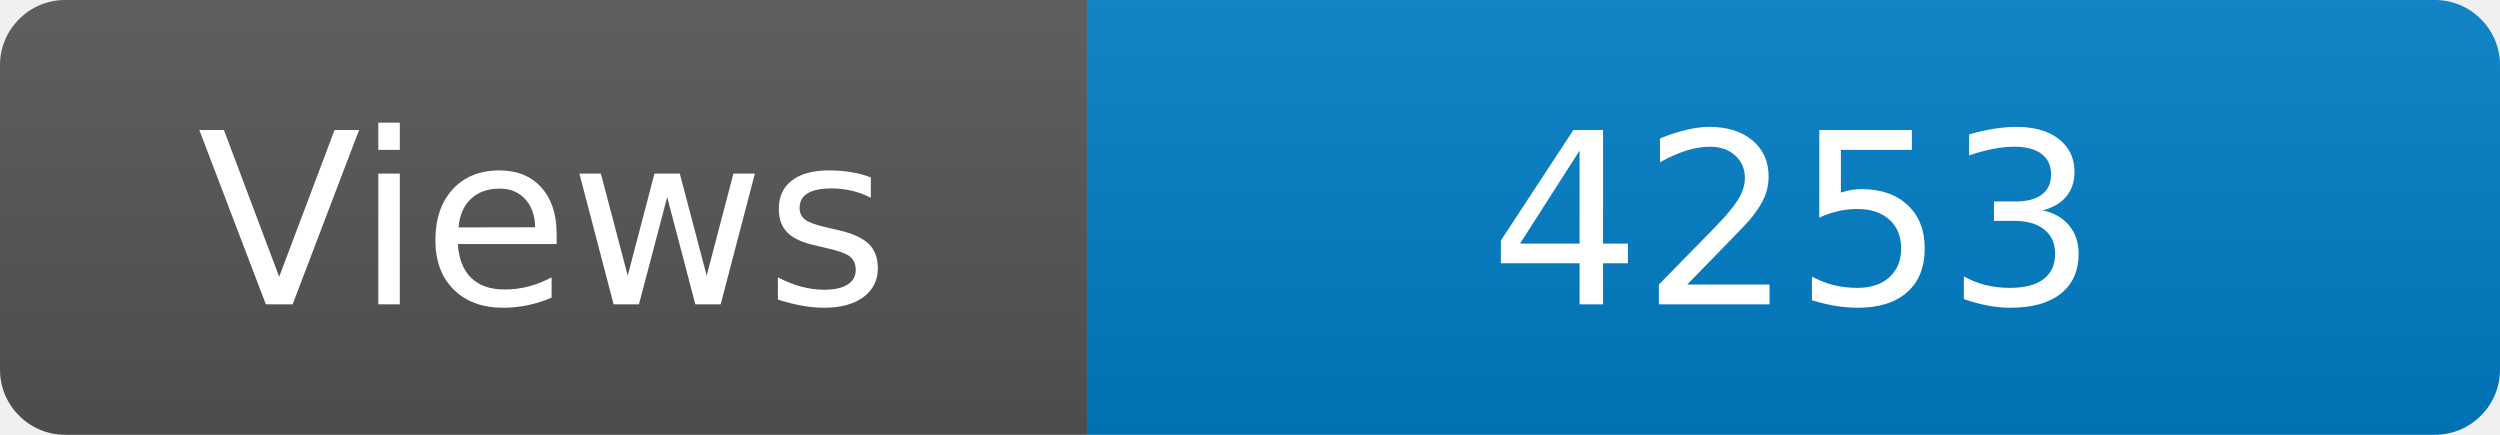
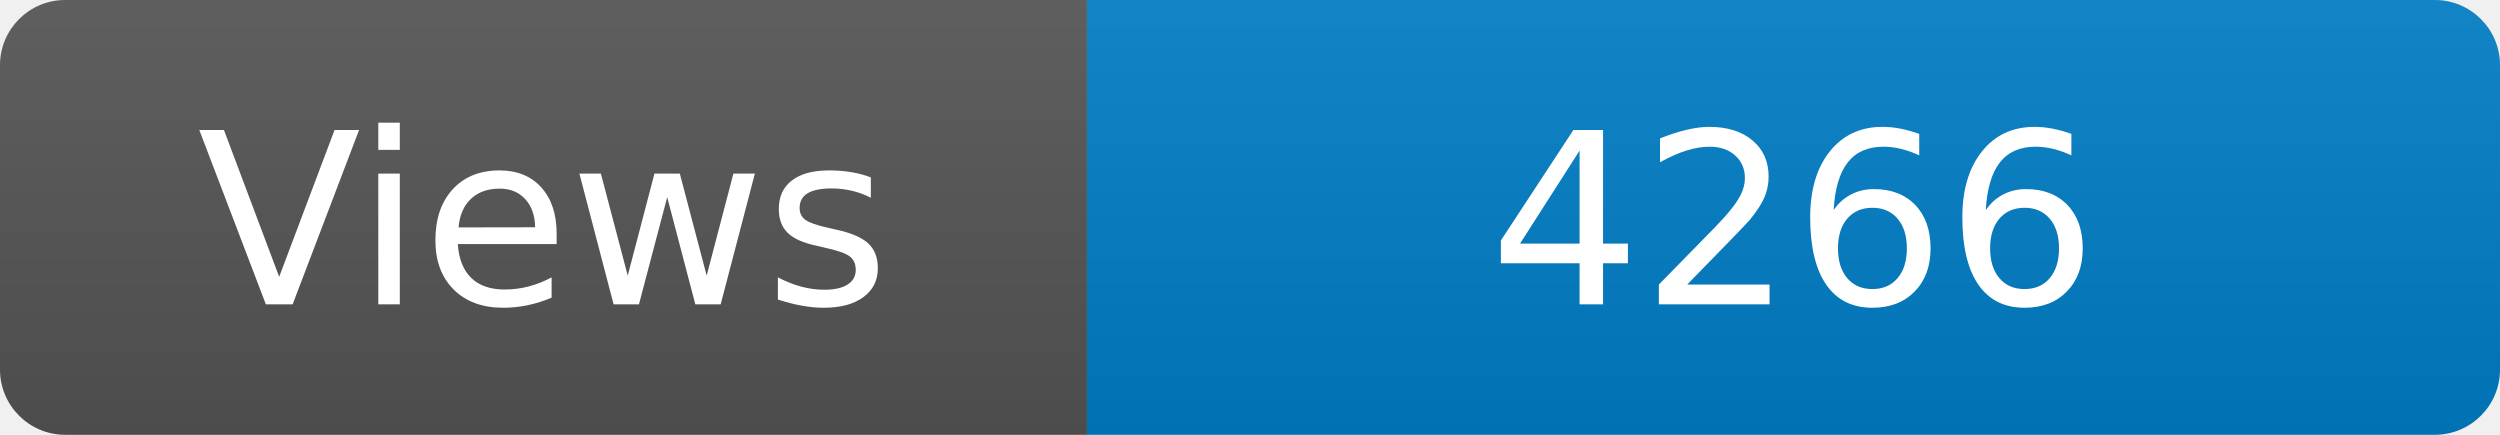
<svg xmlns="http://www.w3.org/2000/svg" width="115" height="20" role="img" aria-label="Maintained?: yes">
  <linearGradient id="s" x2="0" y2="100%">
    <stop offset="0" stop-color="#bbb" stop-opacity=".1" />
    <stop offset="1" stop-opacity=".1" />
  </linearGradient>
  <clipPath id="r">
    <rect width="115" height="20" rx="3" fill="#fff" />
  </clipPath>
  <g clip-path="url(#r)">
    <rect width="50" height="20" fill="#555" />
    <rect x="50" width="160" height="20" fill="#007ec6" />
    <rect width="115" height="20" fill="url(#s)" />
  </g>
  <g fill="#fff" text-anchor="middle" font-family="Verdana,Geneva,DejaVu Sans,sans-serif" font-size="110">
    <text x="250" y="140" transform="scale(.1)" fill="#fff">Views</text>
-     <text x="825" y="140" transform="scale(.1)" fill="#fff">4253</text>
+     <text x="825" y="140" transform="scale(.1)" fill="#fff">4266</text>
  </g>
</svg>
